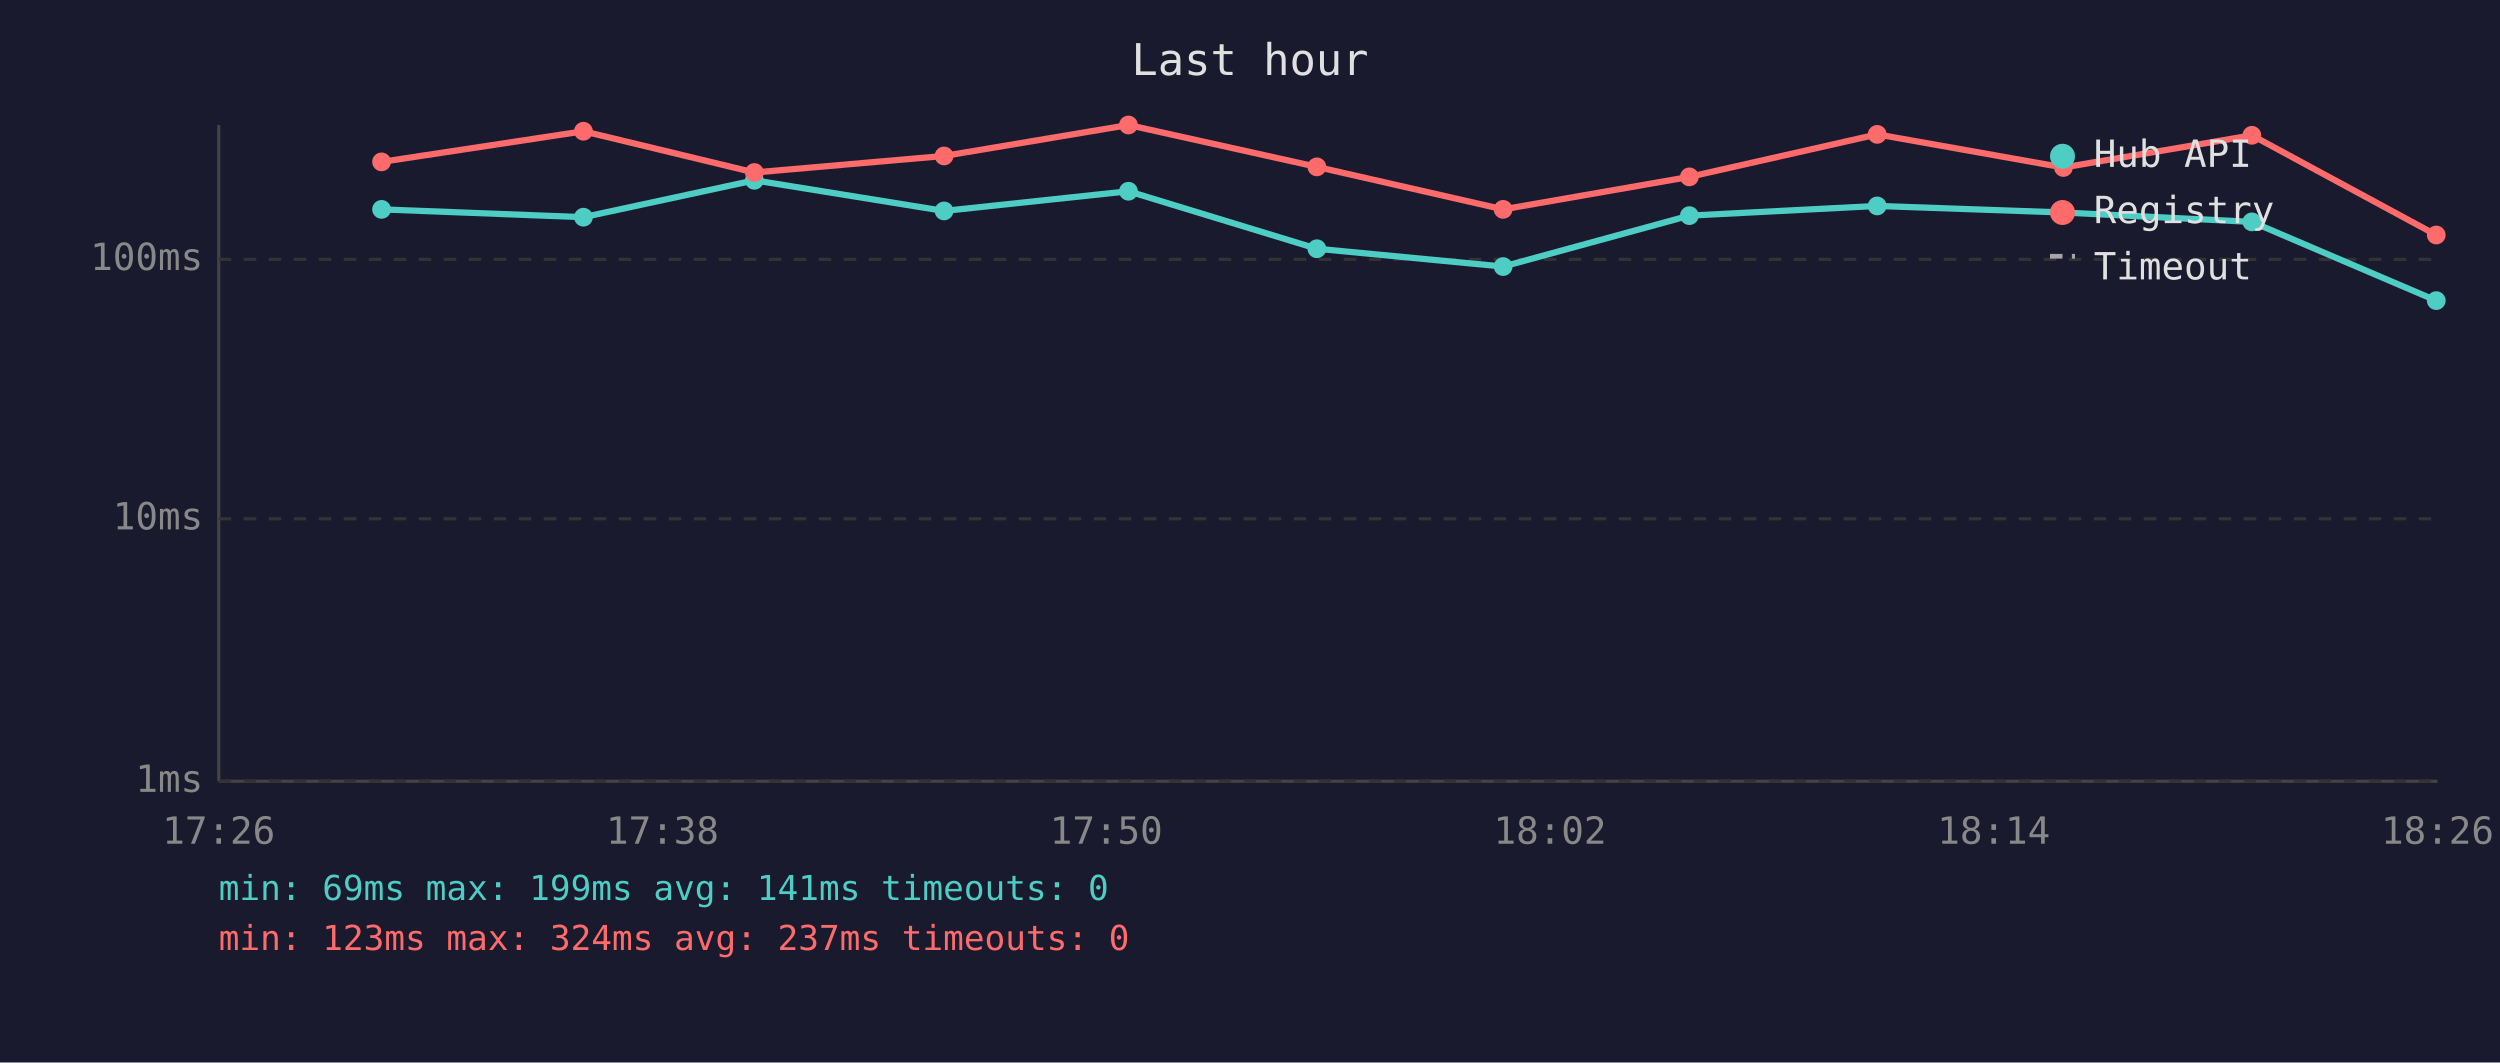
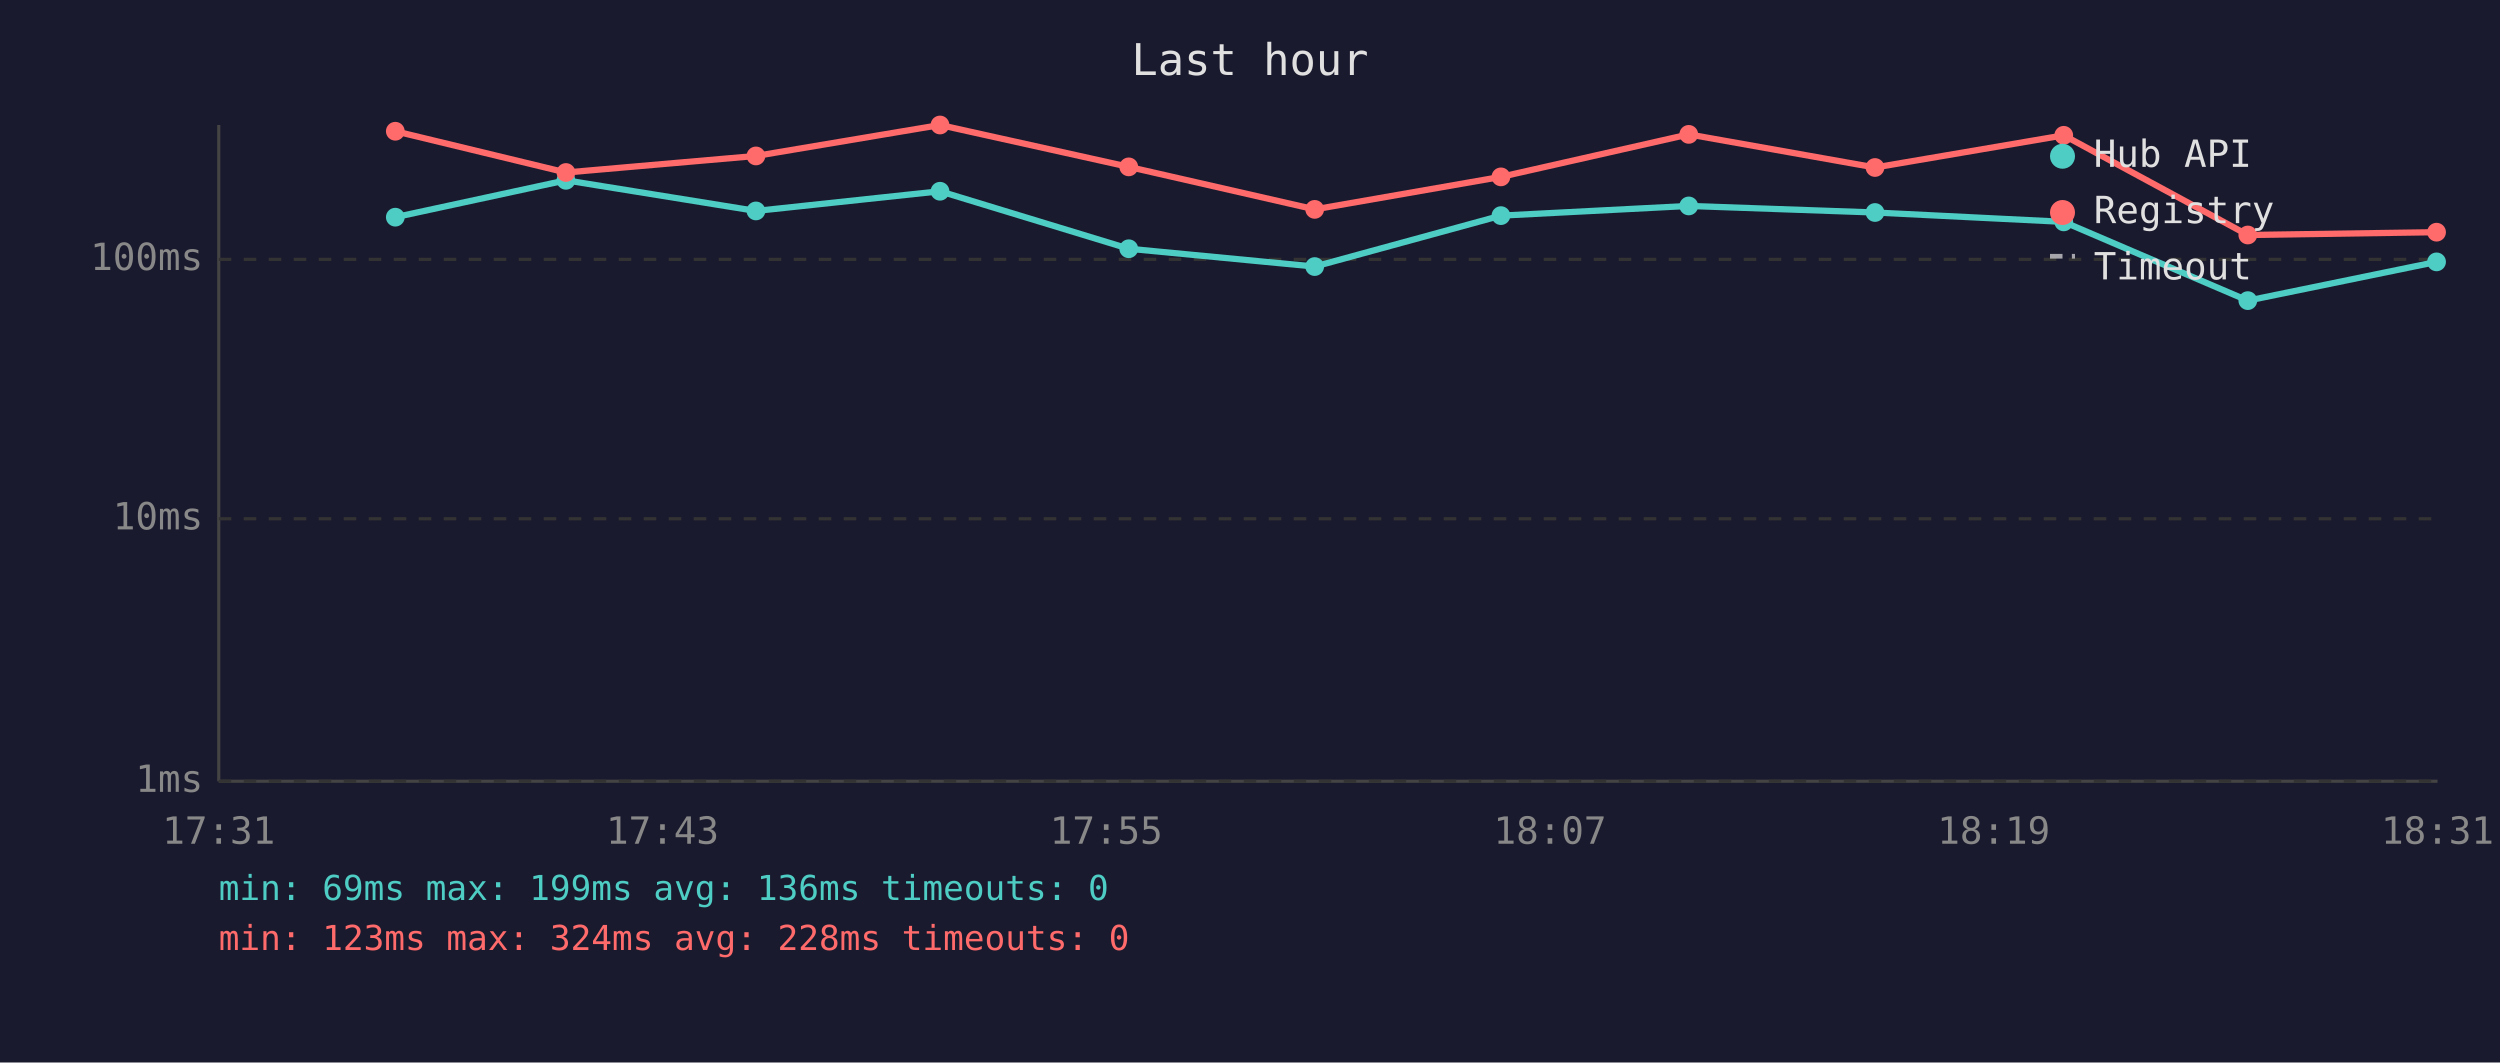
<svg xmlns="http://www.w3.org/2000/svg" viewBox="0 0 800 340" font-family="monospace" font-size="12">
  <rect width="800" height="340" fill="#1a1a2e" />
  <text x="400" y="24" fill="#e0e0e0" font-size="14" text-anchor="middle">Last hour</text>
  <line x1="70" y1="40" x2="70" y2="250" stroke="#444" stroke-width="1" />
  <line x1="70" y1="250" x2="780" y2="250" stroke="#444" stroke-width="1" />
  <line x1="70" y1="250" x2="780" y2="250" stroke="#333" stroke-width="1" stroke-dasharray="4" />
  <text x="65" y="250" fill="#888" text-anchor="end" dominant-baseline="middle">1ms</text>
  <line x1="70" y1="166" x2="780" y2="166" stroke="#333" stroke-width="1" stroke-dasharray="4" />
  <text x="65" y="166" fill="#888" text-anchor="end" dominant-baseline="middle">10ms</text>
  <line x1="70" y1="83" x2="780" y2="83" stroke="#333" stroke-width="1" stroke-dasharray="4" />
  <text x="65" y="83" fill="#888" text-anchor="end" dominant-baseline="middle">100ms</text>
-   <text x="70" y="270" fill="#888" text-anchor="middle">17:26</text>
-   <text x="212" y="270" fill="#888" text-anchor="middle">17:38</text>
-   <text x="354" y="270" fill="#888" text-anchor="middle">17:50</text>
-   <text x="496" y="270" fill="#888" text-anchor="middle">18:02</text>
-   <text x="638" y="270" fill="#888" text-anchor="middle">18:14</text>
-   <text x="780" y="270" fill="#888" text-anchor="middle">18:26</text>
-   <polyline points="122.1,67.0 186.7,69.5 241.4,57.7 302.1,67.5 361.1,61.2 421.4,79.6 481.0,85.3 540.6,69.0 600.7,65.9 660.3,68.0 720.6,71.0 779.6,96.2" fill="none" stroke="#4ecdc4" stroke-width="2" opacity="1" />
-   <circle cx="122.1" cy="67.0" r="3" fill="#4ecdc4" />
-   <circle cx="186.7" cy="69.5" r="3" fill="#4ecdc4" />
-   <circle cx="241.4" cy="57.7" r="3" fill="#4ecdc4" />
-   <circle cx="302.1" cy="67.5" r="3" fill="#4ecdc4" />
-   <circle cx="361.1" cy="61.2" r="3" fill="#4ecdc4" />
-   <circle cx="421.4" cy="79.6" r="3" fill="#4ecdc4" />
-   <circle cx="481.0" cy="85.3" r="3" fill="#4ecdc4" />
-   <circle cx="540.6" cy="69.0" r="3" fill="#4ecdc4" />
-   <circle cx="600.7" cy="65.9" r="3" fill="#4ecdc4" />
-   <circle cx="660.3" cy="68.0" r="3" fill="#4ecdc4" />
-   <circle cx="720.6" cy="71.0" r="3" fill="#4ecdc4" />
-   <circle cx="779.6" cy="96.2" r="3" fill="#4ecdc4" />
-   <polyline points="122.1,51.8 186.7,42.0 241.4,55.2 302.1,49.9 361.1,40.0 421.4,53.4 481.0,67.0 540.6,56.6 600.7,43.0 660.3,53.6 720.6,43.3 779.6,75.2" fill="none" stroke="#ff6b6b" stroke-width="2" opacity="1" />
-   <circle cx="122.1" cy="51.8" r="3" fill="#ff6b6b" />
-   <circle cx="186.7" cy="42.0" r="3" fill="#ff6b6b" />
-   <circle cx="241.4" cy="55.2" r="3" fill="#ff6b6b" />
-   <circle cx="302.1" cy="49.9" r="3" fill="#ff6b6b" />
-   <circle cx="361.1" cy="40.0" r="3" fill="#ff6b6b" />
-   <circle cx="421.4" cy="53.4" r="3" fill="#ff6b6b" />
-   <circle cx="481.0" cy="67.0" r="3" fill="#ff6b6b" />
-   <circle cx="540.6" cy="56.6" r="3" fill="#ff6b6b" />
-   <circle cx="600.7" cy="43.0" r="3" fill="#ff6b6b" />
-   <circle cx="660.3" cy="53.6" r="3" fill="#ff6b6b" />
-   <circle cx="720.6" cy="43.3" r="3" fill="#ff6b6b" />
-   <circle cx="779.6" cy="75.2" r="3" fill="#ff6b6b" />
+   <text x="70" y="270" fill="#888" text-anchor="middle">17:31</text>
+   <text x="212" y="270" fill="#888" text-anchor="middle">17:43</text>
+   <text x="354" y="270" fill="#888" text-anchor="middle">17:55</text>
+   <text x="496" y="270" fill="#888" text-anchor="middle">18:07</text>
+   <text x="638" y="270" fill="#888" text-anchor="middle">18:19</text>
+   <text x="780" y="270" fill="#888" text-anchor="middle">18:31</text>
+   <polyline points="126.5,69.5 181.1,57.7 241.9,67.5 300.8,61.2 361.2,79.6 420.7,85.3 480.3,69.0 540.4,65.9 600.0,68.0 660.4,71.0 719.3,96.2 779.7,83.8" fill="none" stroke="#4ecdc4" stroke-width="2" opacity="1" />
+   <circle cx="126.5" cy="69.5" r="3" fill="#4ecdc4" />
+   <circle cx="181.1" cy="57.7" r="3" fill="#4ecdc4" />
+   <circle cx="241.9" cy="67.5" r="3" fill="#4ecdc4" />
+   <circle cx="300.8" cy="61.2" r="3" fill="#4ecdc4" />
+   <circle cx="361.2" cy="79.6" r="3" fill="#4ecdc4" />
+   <circle cx="420.7" cy="85.3" r="3" fill="#4ecdc4" />
+   <circle cx="480.3" cy="69.0" r="3" fill="#4ecdc4" />
+   <circle cx="540.4" cy="65.9" r="3" fill="#4ecdc4" />
+   <circle cx="600.0" cy="68.0" r="3" fill="#4ecdc4" />
+   <circle cx="660.4" cy="71.0" r="3" fill="#4ecdc4" />
+   <circle cx="719.3" cy="96.2" r="3" fill="#4ecdc4" />
+   <circle cx="779.7" cy="83.8" r="3" fill="#4ecdc4" />
+   <polyline points="126.5,42.0 181.1,55.2 241.9,49.9 300.8,40.0 361.2,53.4 420.7,67.0 480.3,56.6 540.4,43.0 600.0,53.6 660.4,43.3 719.3,75.2 779.7,74.3" fill="none" stroke="#ff6b6b" stroke-width="2" opacity="1" />
+   <circle cx="126.5" cy="42.0" r="3" fill="#ff6b6b" />
+   <circle cx="181.1" cy="55.2" r="3" fill="#ff6b6b" />
+   <circle cx="241.9" cy="49.9" r="3" fill="#ff6b6b" />
+   <circle cx="300.8" cy="40.0" r="3" fill="#ff6b6b" />
+   <circle cx="361.2" cy="53.4" r="3" fill="#ff6b6b" />
+   <circle cx="420.7" cy="67.0" r="3" fill="#ff6b6b" />
+   <circle cx="480.3" cy="56.6" r="3" fill="#ff6b6b" />
+   <circle cx="540.4" cy="43.0" r="3" fill="#ff6b6b" />
+   <circle cx="600.0" cy="53.6" r="3" fill="#ff6b6b" />
+   <circle cx="660.4" cy="43.3" r="3" fill="#ff6b6b" />
+   <circle cx="719.3" cy="75.2" r="3" fill="#ff6b6b" />
+   <circle cx="779.7" cy="74.3" r="3" fill="#ff6b6b" />
  <circle cx="660" cy="50" r="4" fill="#4ecdc4" />
  <text x="670" y="50" fill="#e0e0e0" dominant-baseline="middle">Hub API</text>
  <circle cx="660" cy="68" r="4" fill="#ff6b6b" />
  <text x="670" y="68" fill="#e0e0e0" dominant-baseline="middle">Registry</text>
  <line x1="656" y1="82" x2="664" y2="82" stroke="#e0e0e0" stroke-width="1.5" stroke-dasharray="4,3" opacity="0.7" />
  <text x="670" y="86" fill="#e0e0e0" dominant-baseline="middle">Timeout</text>
-   <text x="70" y="288" fill="#4ecdc4" font-size="11">min: 69ms  max: 199ms  avg: 141ms  timeouts: 0</text>
-   <text x="70" y="304" fill="#ff6b6b" font-size="11">min: 123ms  max: 324ms  avg: 237ms  timeouts: 0</text>
+   <text x="70" y="288" fill="#4ecdc4" font-size="11">min: 69ms  max: 199ms  avg: 136ms  timeouts: 0</text>
+   <text x="70" y="304" fill="#ff6b6b" font-size="11">min: 123ms  max: 324ms  avg: 228ms  timeouts: 0</text>
</svg>
